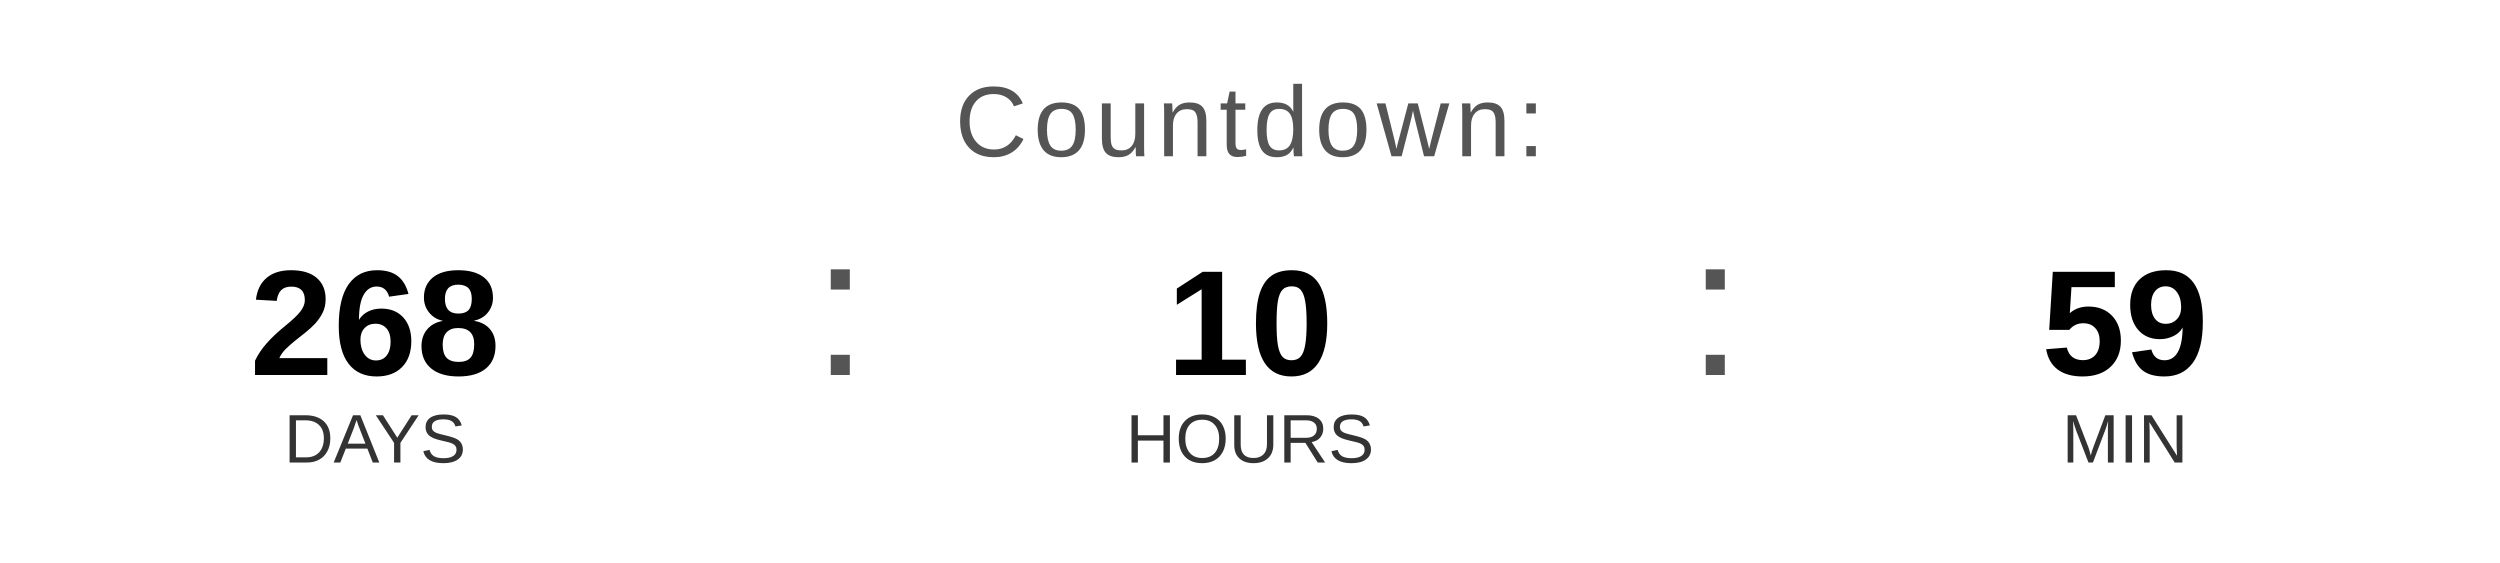
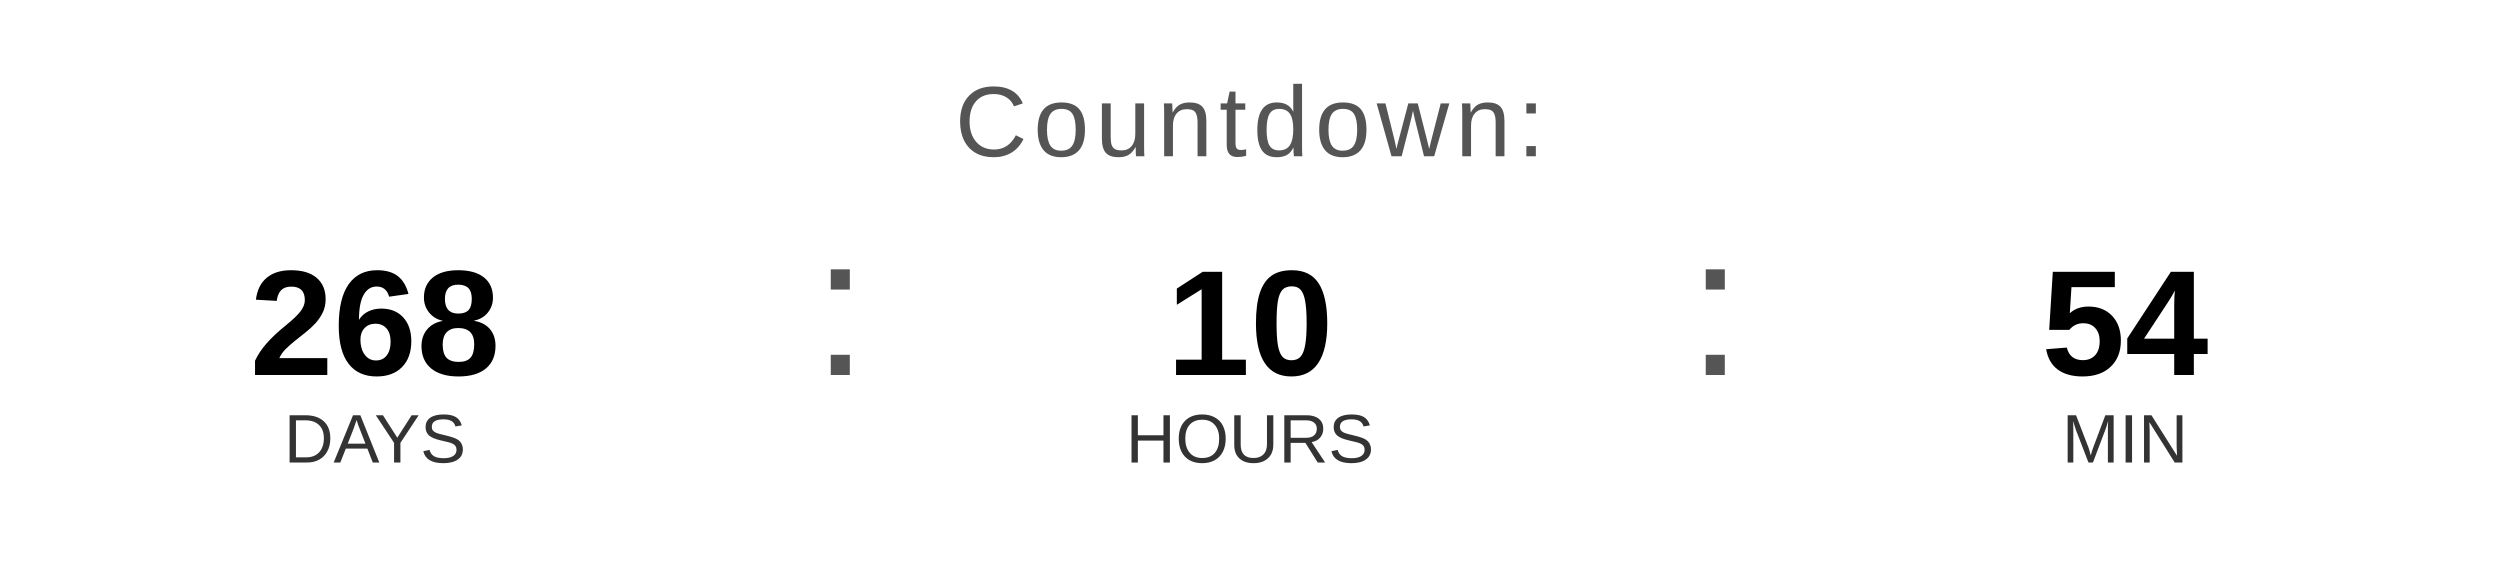
<svg xmlns="http://www.w3.org/2000/svg" width="400" height="90" viewBox="0 0 400 90">
  <text x="200" y="25" font-family="Arial, Helvetica, sans-serif" font-size="16" fill="#555555" text-anchor="middle" letter-spacing="1">
    Countdown:
  </text>
  <text x="60" y="60" font-family="Arial, Helvetica, sans-serif" font-size="24" font-weight="bold" fill="#000000" text-anchor="middle">268</text>
  <text x="60" y="74" font-family="Arial, Helvetica, sans-serif" font-size="11" fill="#333333" text-anchor="middle">DAYS</text>
  <text x="130" y="60" font-family="Arial, sans-serif" font-size="32" fill="#555555">:</text>
  <text x="200" y="60" font-family="Arial, Helvetica, sans-serif" font-size="24" font-weight="bold" fill="#000000" text-anchor="middle">10</text>
  <text x="200" y="74" font-family="Arial, Helvetica, sans-serif" font-size="11" fill="#333333" text-anchor="middle">HOURS</text>
  <text x="270" y="60" font-family="Arial, sans-serif" font-size="32" fill="#555555">:</text>
-   <text x="340" y="60" font-family="Arial, Helvetica, sans-serif" font-size="24" font-weight="bold" fill="#000000" text-anchor="middle">59</text>
+   <text x="340" y="60" font-family="Arial, Helvetica, sans-serif" font-size="24" font-weight="bold" fill="#000000" text-anchor="middle">54</text>
  <text x="340" y="74" font-family="Arial, Helvetica, sans-serif" font-size="11" fill="#333333" text-anchor="middle">MIN</text>
</svg>
